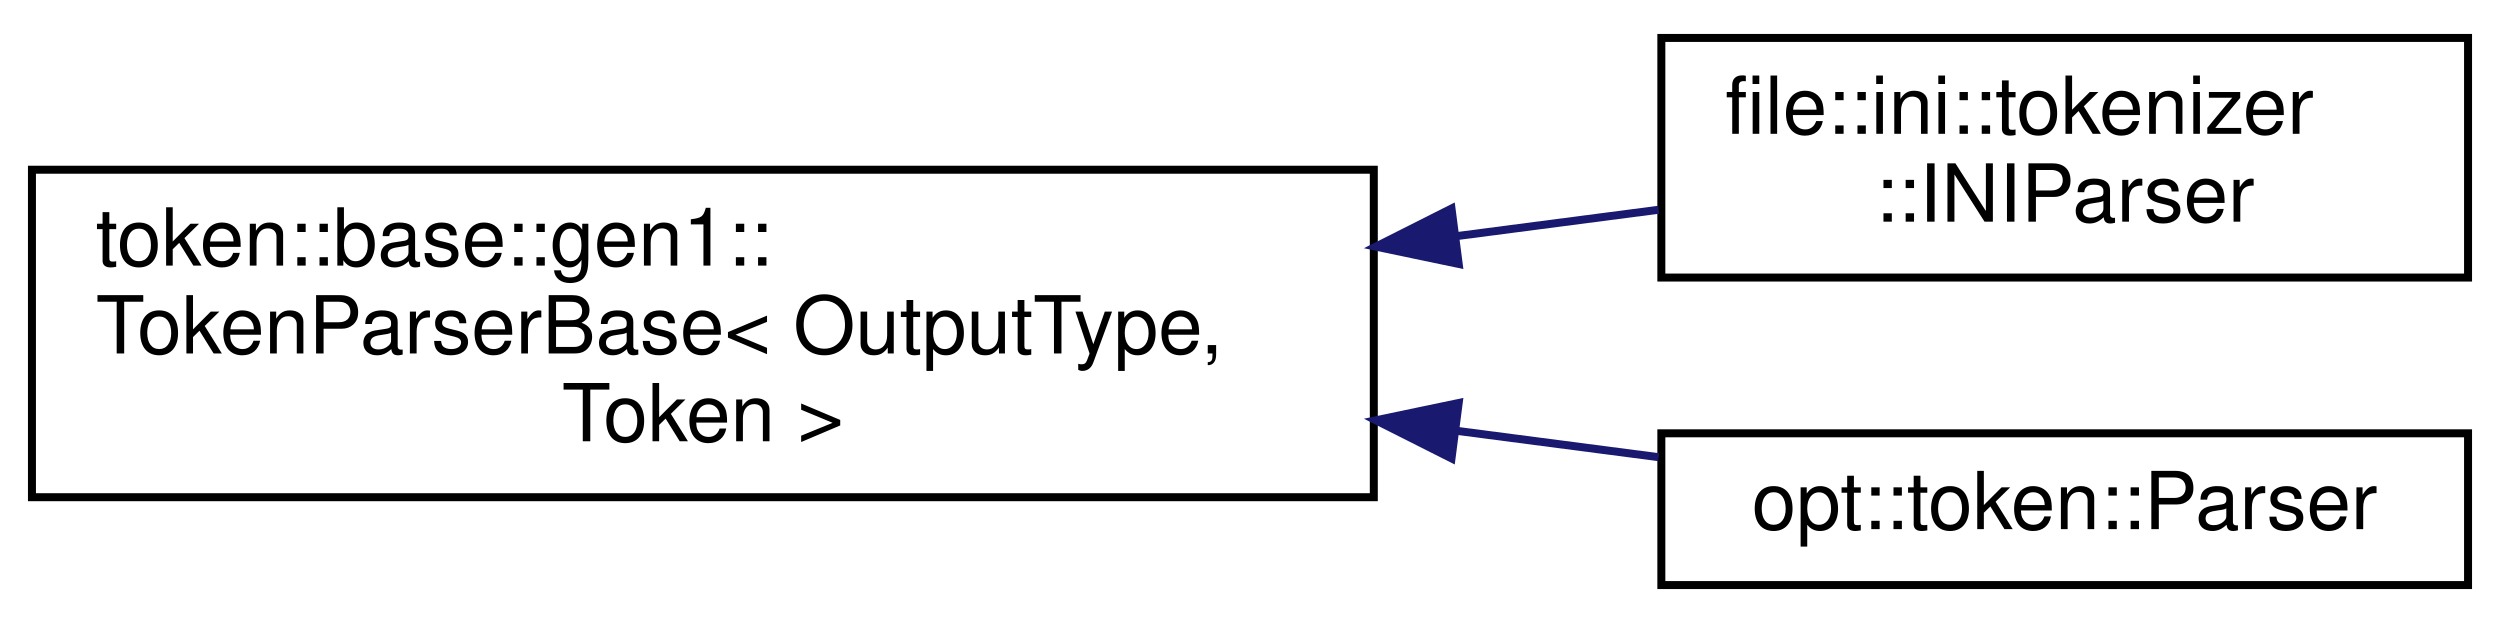
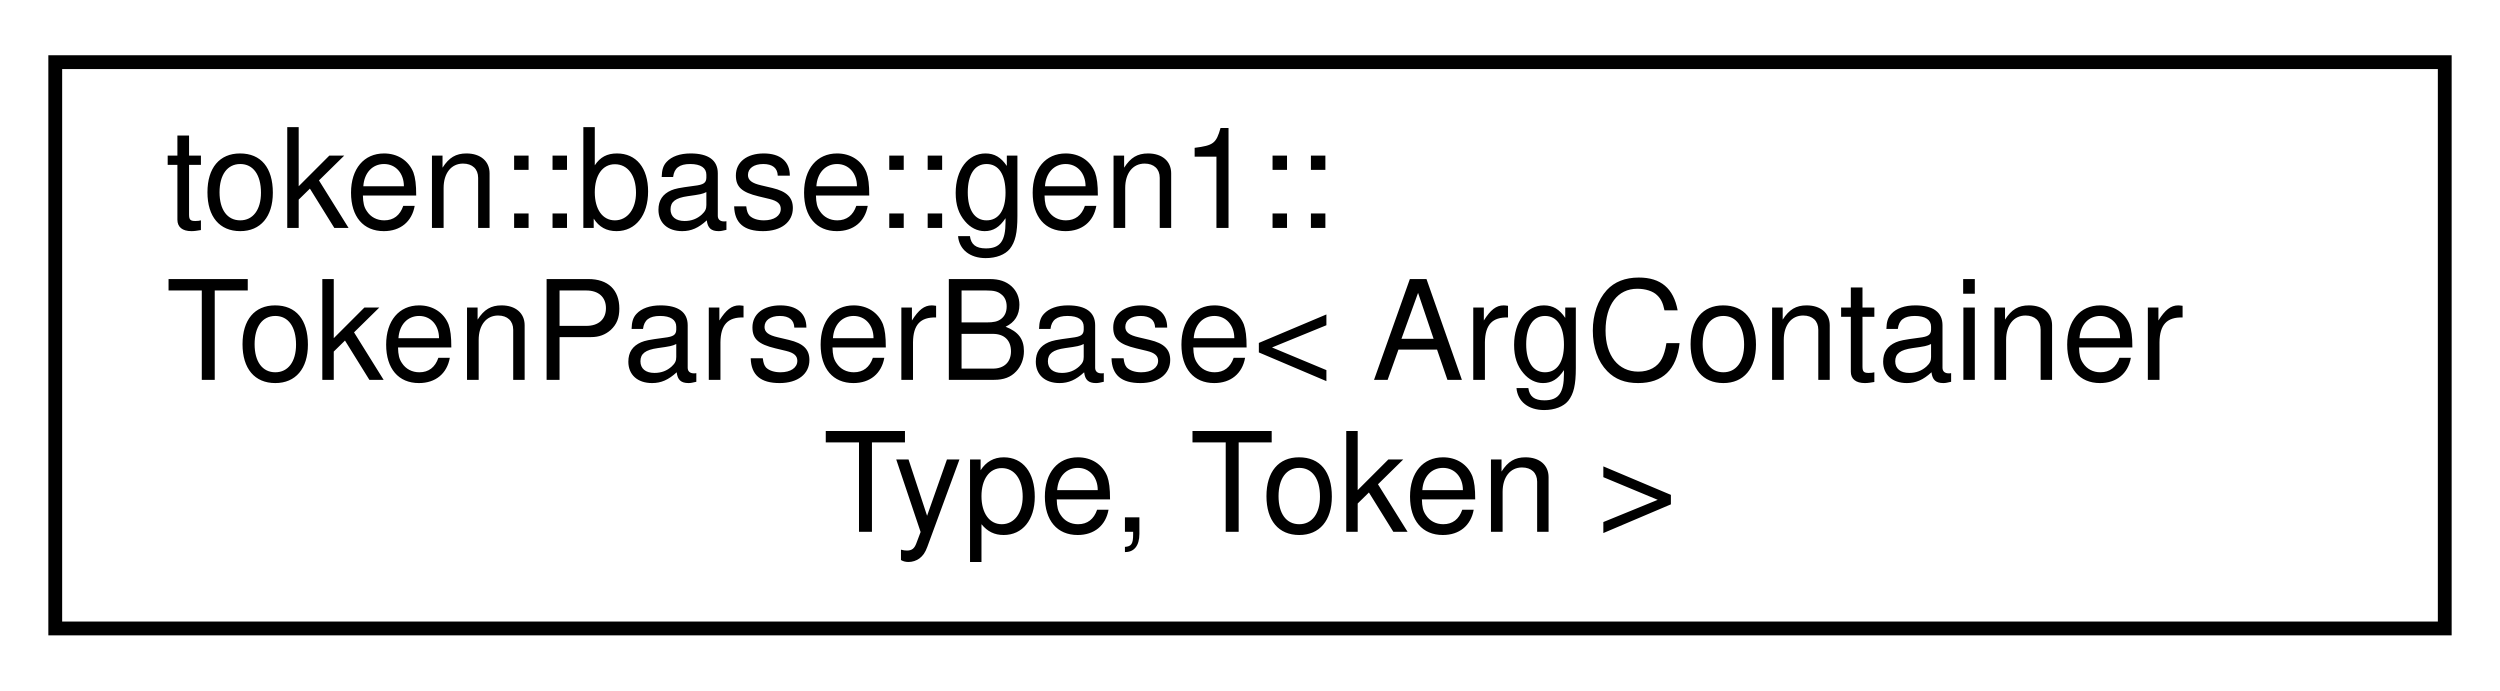
- <svg xmlns="http://www.w3.org/2000/svg" xmlns:xlink="http://www.w3.org/1999/xlink" width="313pt" height="78pt" viewBox="0.00 0.00 313.00 77.50">
-   <g id="graph0" class="graph" transform="scale(1 1) rotate(0) translate(4 73.5)">
+ <svg xmlns="http://www.w3.org/2000/svg" xmlns:xlink="http://www.w3.org/1999/xlink" width="181pt" height="50pt" viewBox="0.00 0.00 181.00 50.00">
+   <g id="graph0" class="graph" transform="scale(1 1) rotate(0) translate(4 46)">
    <g id="node1" class="node">
      <g id="a_node1">
-         <a xlink:href="classtoken_1_1base_1_1gen1_1_1_token_parser_base.html" target="_top" xlink:title="Base parser object that accepts a vector of tokens, and returns an implementation-defined type.">
-           <polygon fill="none" stroke="black" points="0,-11.5 0,-52.5 168,-52.5 168,-11.5 0,-11.5" />
-           <text text-anchor="start" x="8" y="-40.5" font-family="Helvetica,sans-Serif" font-size="10.00">token::base::gen1::</text>
-           <text text-anchor="start" x="8" y="-29.5" font-family="Helvetica,sans-Serif" font-size="10.00">TokenParserBase&lt; OutputType,</text>
-           <text text-anchor="middle" x="84" y="-18.5" font-family="Helvetica,sans-Serif" font-size="10.00"> Token &gt;</text>
+         <a xlink:href="classtoken_1_1base_1_1gen1_1_1_token_parser_base.html" target="_top" xlink:title=" ">
+           <polygon fill="none" stroke="black" points="0,-0.5 0,-41.5 173,-41.5 173,-0.5 0,-0.5" />
+           <text text-anchor="start" x="8" y="-29.5" font-family="Helvetica,sans-Serif" font-size="10.00">token::base::gen1::</text>
+           <text text-anchor="start" x="8" y="-18.5" font-family="Helvetica,sans-Serif" font-size="10.00">TokenParserBase&lt; ArgContainer</text>
+           <text text-anchor="middle" x="86.5" y="-7.5" font-family="Helvetica,sans-Serif" font-size="10.00">Type, Token &gt;</text>
        </a>
      </g>
    </g>
-     <g id="node2" class="node">
-       <g id="a_node2">
-         <a xlink:href="structfile_1_1ini_1_1tokenizer_1_1_i_n_i_parser.html" target="_top" xlink:title="Token parser for the INI file format.">
-           <polygon fill="none" stroke="black" points="204,-39 204,-69 305,-69 305,-39 204,-39" />
-           <text text-anchor="start" x="212" y="-57" font-family="Helvetica,sans-Serif" font-size="10.00">file::ini::tokenizer</text>
-           <text text-anchor="middle" x="254.5" y="-46" font-family="Helvetica,sans-Serif" font-size="10.00">::INIParser</text>
-         </a>
-       </g>
-     </g>
-     <g id="edge1" class="edge">
-       <path fill="none" stroke="midnightblue" d="M178.46,-44.2C187.12,-45.33 195.64,-46.45 203.66,-47.49" />
-       <polygon fill="midnightblue" stroke="midnightblue" points="178.63,-40.7 168.26,-42.87 177.73,-47.64 178.63,-40.7" />
-     </g>
-     <g id="node3" class="node">
-       <g id="a_node3">
-         <a xlink:href="classopt_1_1token_1_1_parser.html" target="_top" xlink:title="Parses tokenized argument vectors.">
-           <polygon fill="none" stroke="black" points="204,-0.5 204,-19.5 305,-19.5 305,-0.5 204,-0.5" />
-           <text text-anchor="middle" x="254.5" y="-7.5" font-family="Helvetica,sans-Serif" font-size="10.00">opt::token::Parser</text>
-         </a>
-       </g>
-     </g>
-     <g id="edge2" class="edge">
-       <path fill="none" stroke="midnightblue" d="M178.46,-19.8C187.12,-18.67 195.64,-17.55 203.66,-16.51" />
-       <polygon fill="midnightblue" stroke="midnightblue" points="177.73,-16.36 168.26,-21.13 178.63,-23.3 177.73,-16.36" />
-     </g>
  </g>
</svg>
